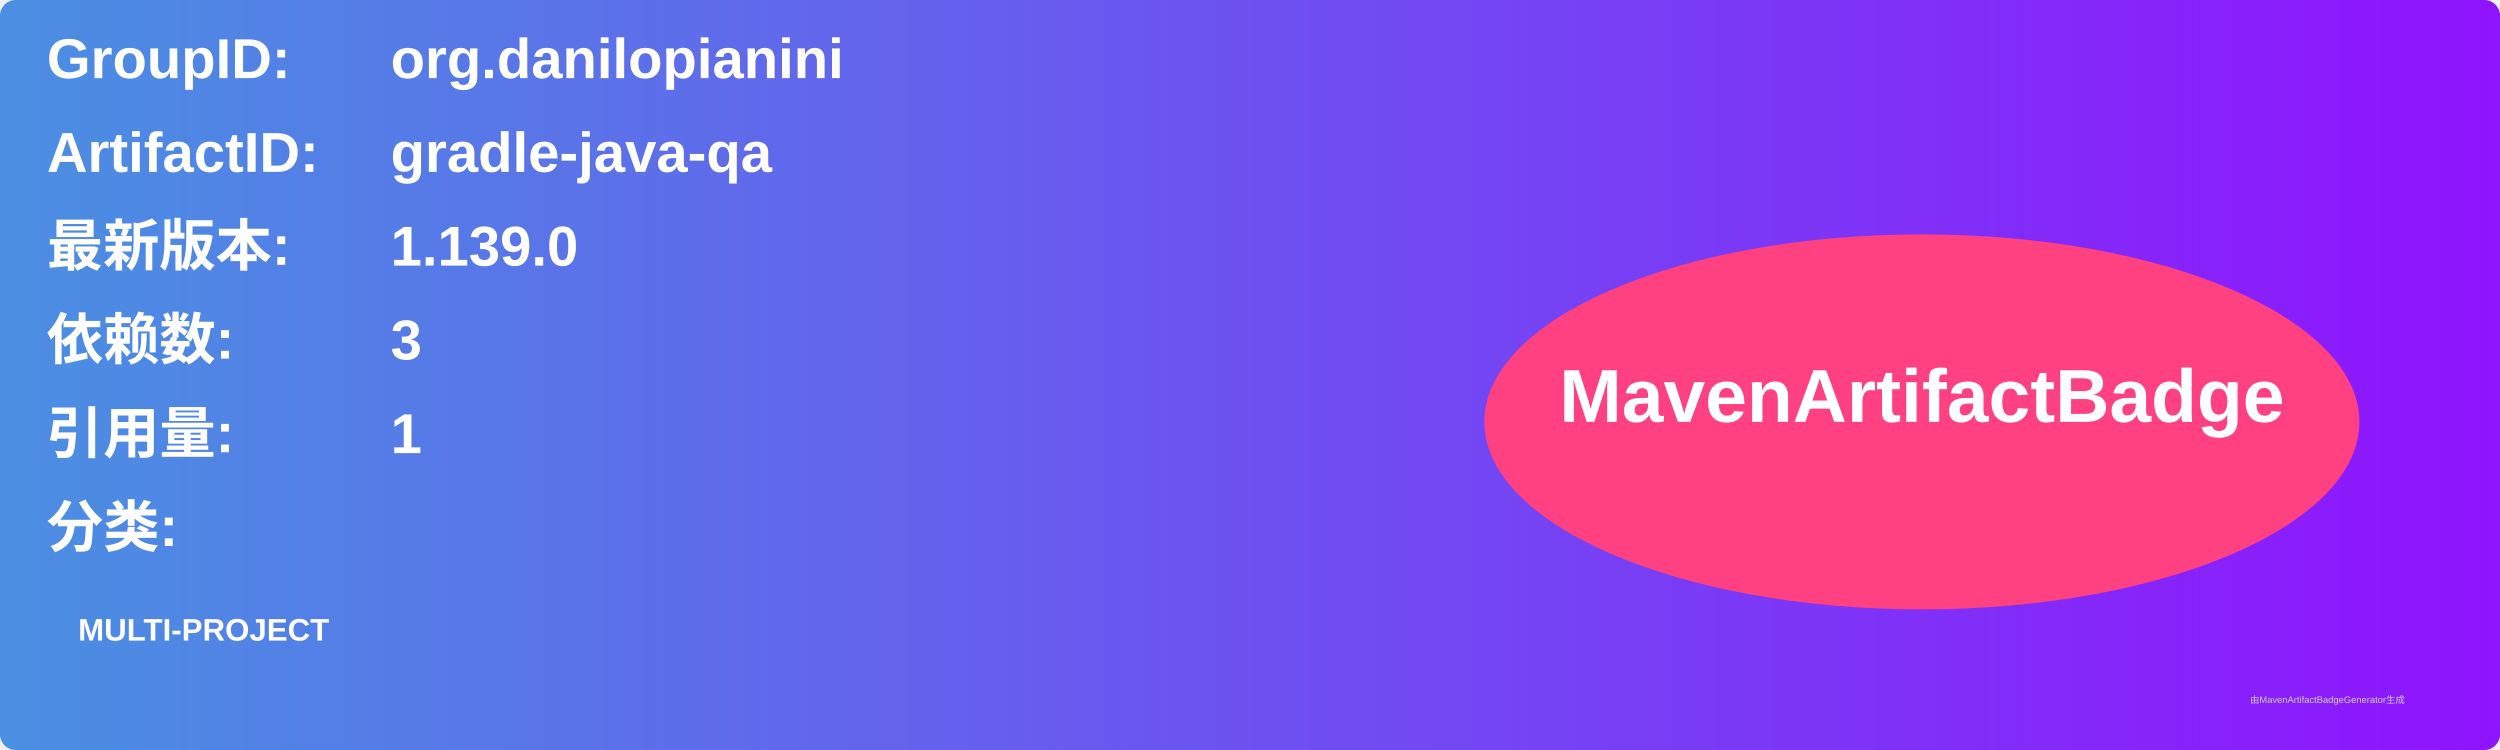
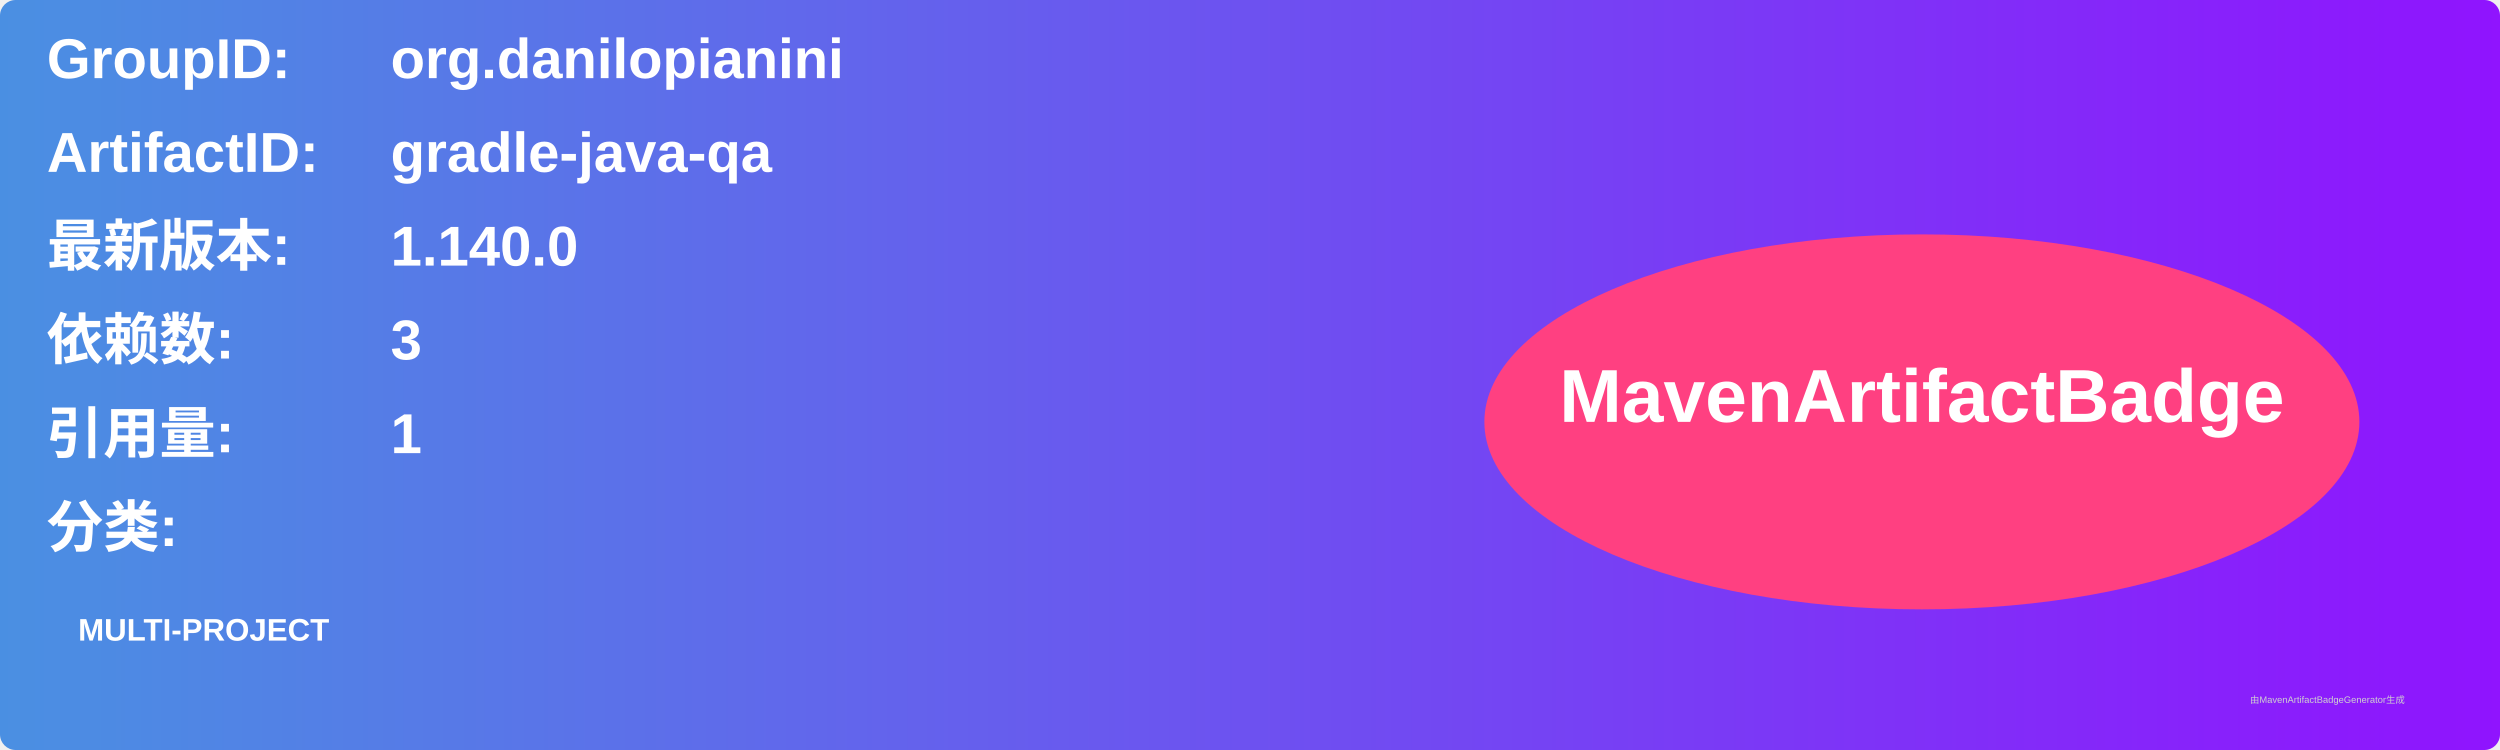
<svg xmlns="http://www.w3.org/2000/svg" width="800" height="240" viewBox="0 0 800 240">
  <linearGradient id="grad" x1="0%" y1="0%" x2="100%" y2="0%">
    <stop offset="0%" stop-color="#4a90e2" />
    <stop offset="100%" stop-color="#9013fe" />
  </linearGradient>
  <rect width="100%" height="100%" rx="5" ry="5" fill="url(#grad)" />
  <g transform="translate(15, 15)">
    <text x="0" y="10" font-family="Arial" font-size="18" fill="white" font-weight="bold" width="260">GroupID:</text>
    <text x="110" y="10" font-family="Arial" font-size="18" fill="white" font-weight="bold" width="460">org.danilopianini</text>
    <text x="0" y="40" font-family="Arial" font-size="18" fill="white" font-weight="bold" width="260">ArtifactID:</text>
    <text x="110" y="40" font-family="Arial" font-size="18" fill="white" font-weight="bold" width="460">gradle-java-qa</text>
    <text x="0" y="70" font-family="Arial" font-size="18" fill="white" font-weight="bold">最新版本:</text>
    <text x="110" y="70" font-family="Arial" font-size="18" fill="white" font-weight="bold">
-       <tspan font-weight="bold">1.139.0</tspan>
+       <tspan font-weight="bold">1.140.0</tspan>
    </text>
    <text x="0" y="100" font-family="Arial" font-size="18" fill="white" font-weight="bold">依赖数: </text>
    <text x="110" y="100" font-family="Arial" font-size="18" fill="white">
      <tspan font-weight="bold">3</tspan>
    </text>
    <text x="0" y="130" font-family="Arial" font-size="18" fill="white" font-weight="bold">引用量: </text>
    <text x="110" y="130" font-family="Arial" font-size="18" fill="white">
      <tspan font-weight="bold">1</tspan>
    </text>
    <text x="0" y="160" font-family="Arial" font-size="18" fill="white" font-weight="bold">分类:</text>
    <text x="10" y="190" font-family="Arial" font-size="10" fill="white">
      <tspan font-weight="bold">MULTI-PROJECT</tspan>
    </text>
    <ellipse cx="600" cy="120" rx="140" ry="60" fill="#ff4081" />
    <text x="600" y="120" text-anchor="middle" font-family="Arial" font-size="24" fill="white" font-weight="bold">MavenArtifactBadge</text>
  </g>
  <text x="720" y="225" font-family="Arial" font-size="3" fill="#d0d0d0">由MavenArtifactBadgeGenerator生成</text>
</svg>
